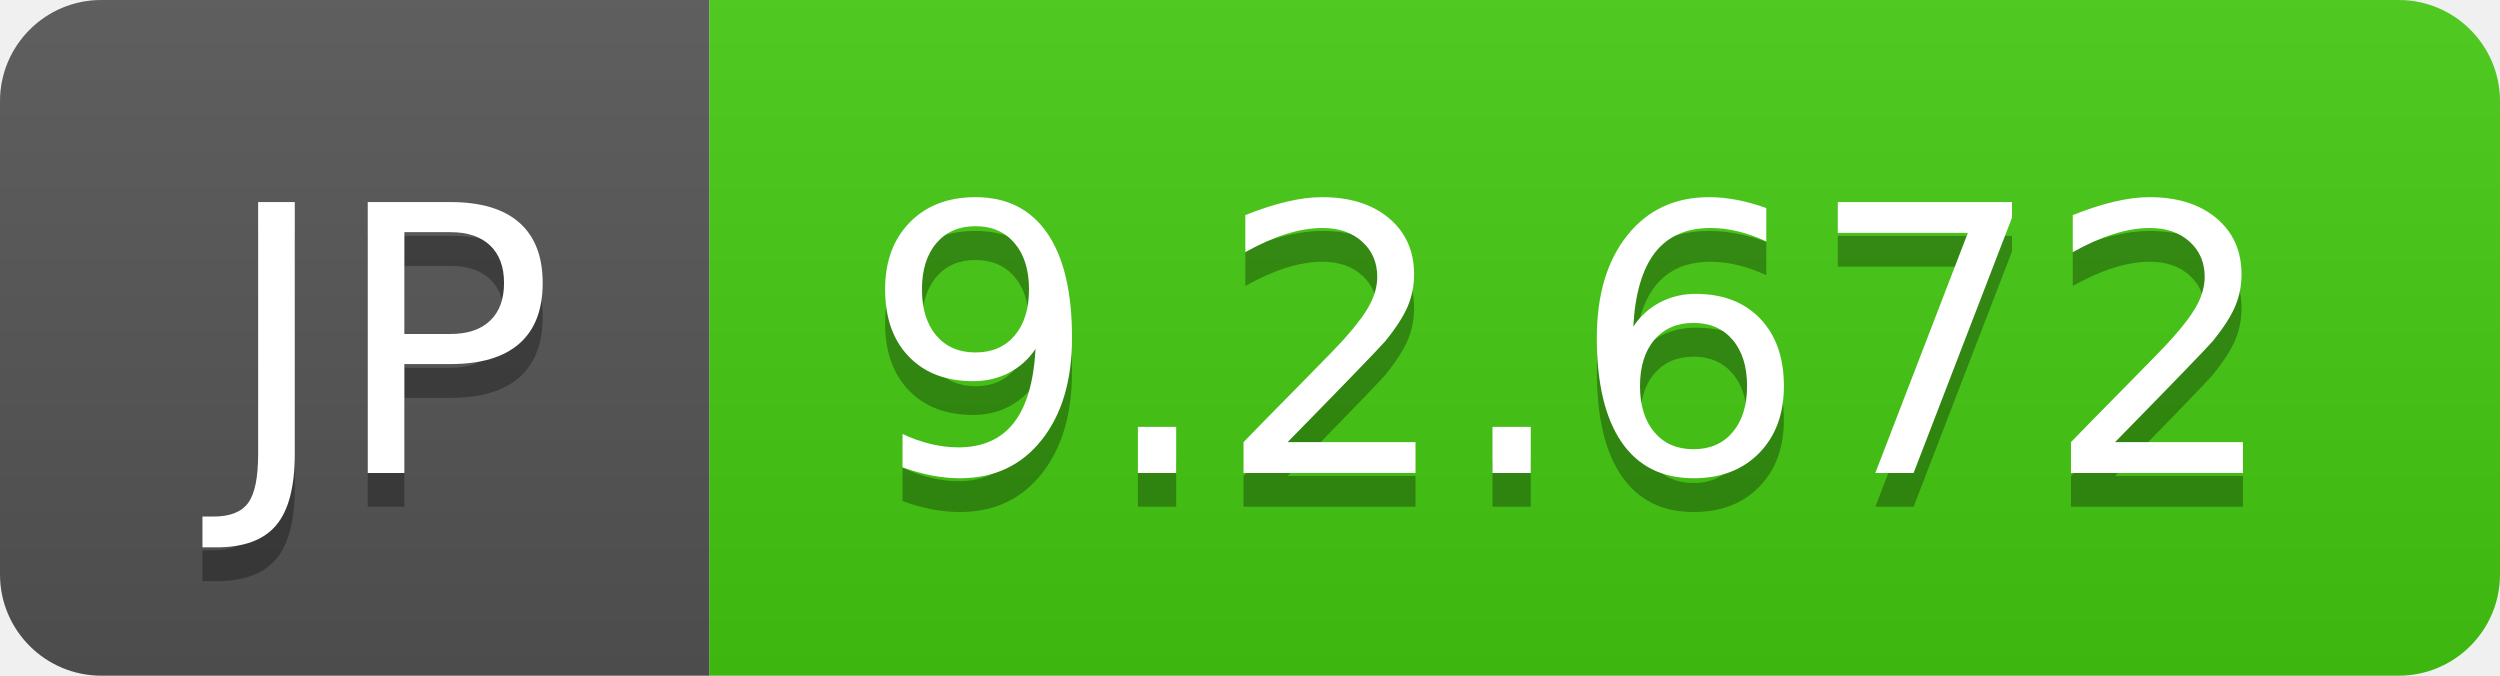
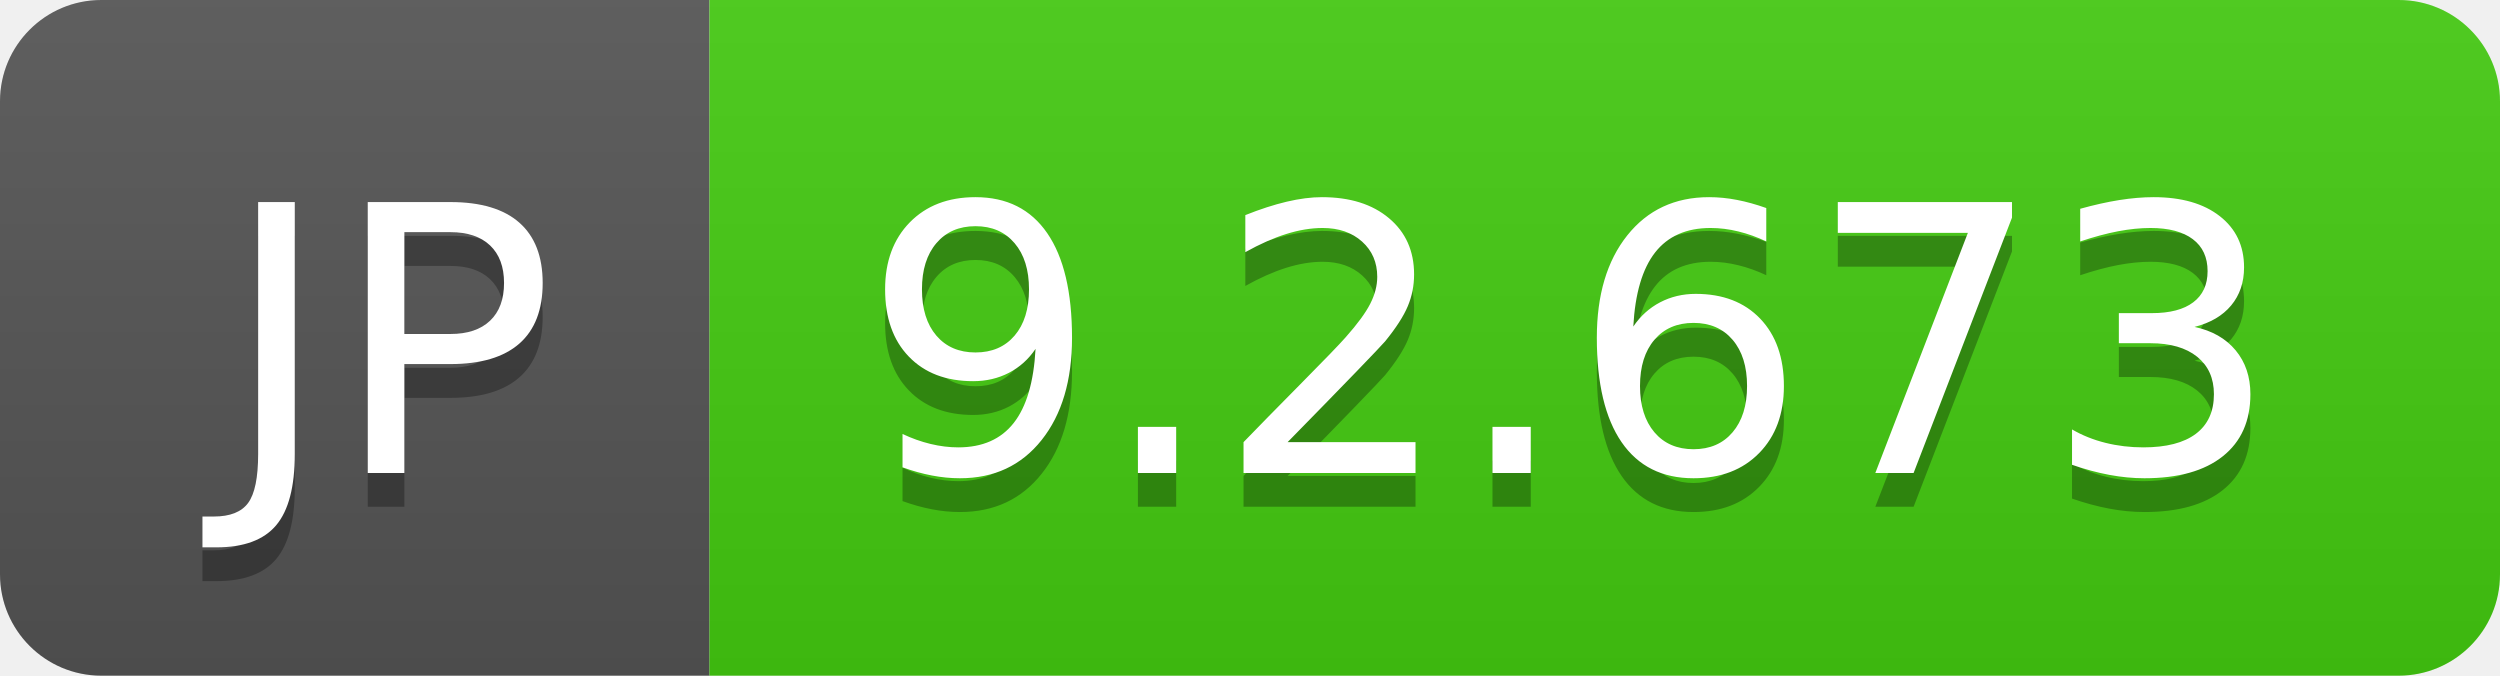
- <svg xmlns="http://www.w3.org/2000/svg" width="74" height="20" role="img" aria-label="JP: 9.2.672">
+ <svg xmlns="http://www.w3.org/2000/svg" width="74" height="20" role="img" aria-label="JP: 9.2.673">
  <linearGradient id="s" x2="0" y2="100%">
    <stop offset="0" stop-color="#bbb" stop-opacity=".1" />
    <stop offset="1" stop-opacity=".1" />
  </linearGradient>
  <clipPath id="r">
    <rect width="74" height="20" rx="3" fill="#fff" />
  </clipPath>
  <g clip-path="url(#r)">
    <rect width="21" height="20" fill="#555" />
    <rect x="21" width="53" height="20" fill="#4c1" />
    <rect width="74" height="20" fill="url(#s)" />
  </g>
  <g fill="#fff" text-anchor="middle" font-family="Verdana,Geneva,DejaVu Sans,sans-serif" text-rendering="geometricPrecision" font-size="110">
    <text aria-hidden="true" x="115" y="150" fill="#010101" fill-opacity=".3" transform="scale(.1)" textLength="110">JP</text>
    <text x="115" y="140" transform="scale(.1)" fill="#fff" textLength="110">JP</text>
-     <text aria-hidden="true" x="465" y="150" fill="#010101" fill-opacity=".3" transform="scale(.1)" textLength="430">9.2.672</text>
-     <text x="465" y="140" transform="scale(.1)" fill="#fff" textLength="430">9.2.672</text>
+     <text aria-hidden="true" x="465" y="150" fill="#010101" fill-opacity=".3" transform="scale(.1)" textLength="430">9.2.673</text>
+     <text x="465" y="140" transform="scale(.1)" fill="#fff" textLength="430">9.2.673</text>
  </g>
</svg>
